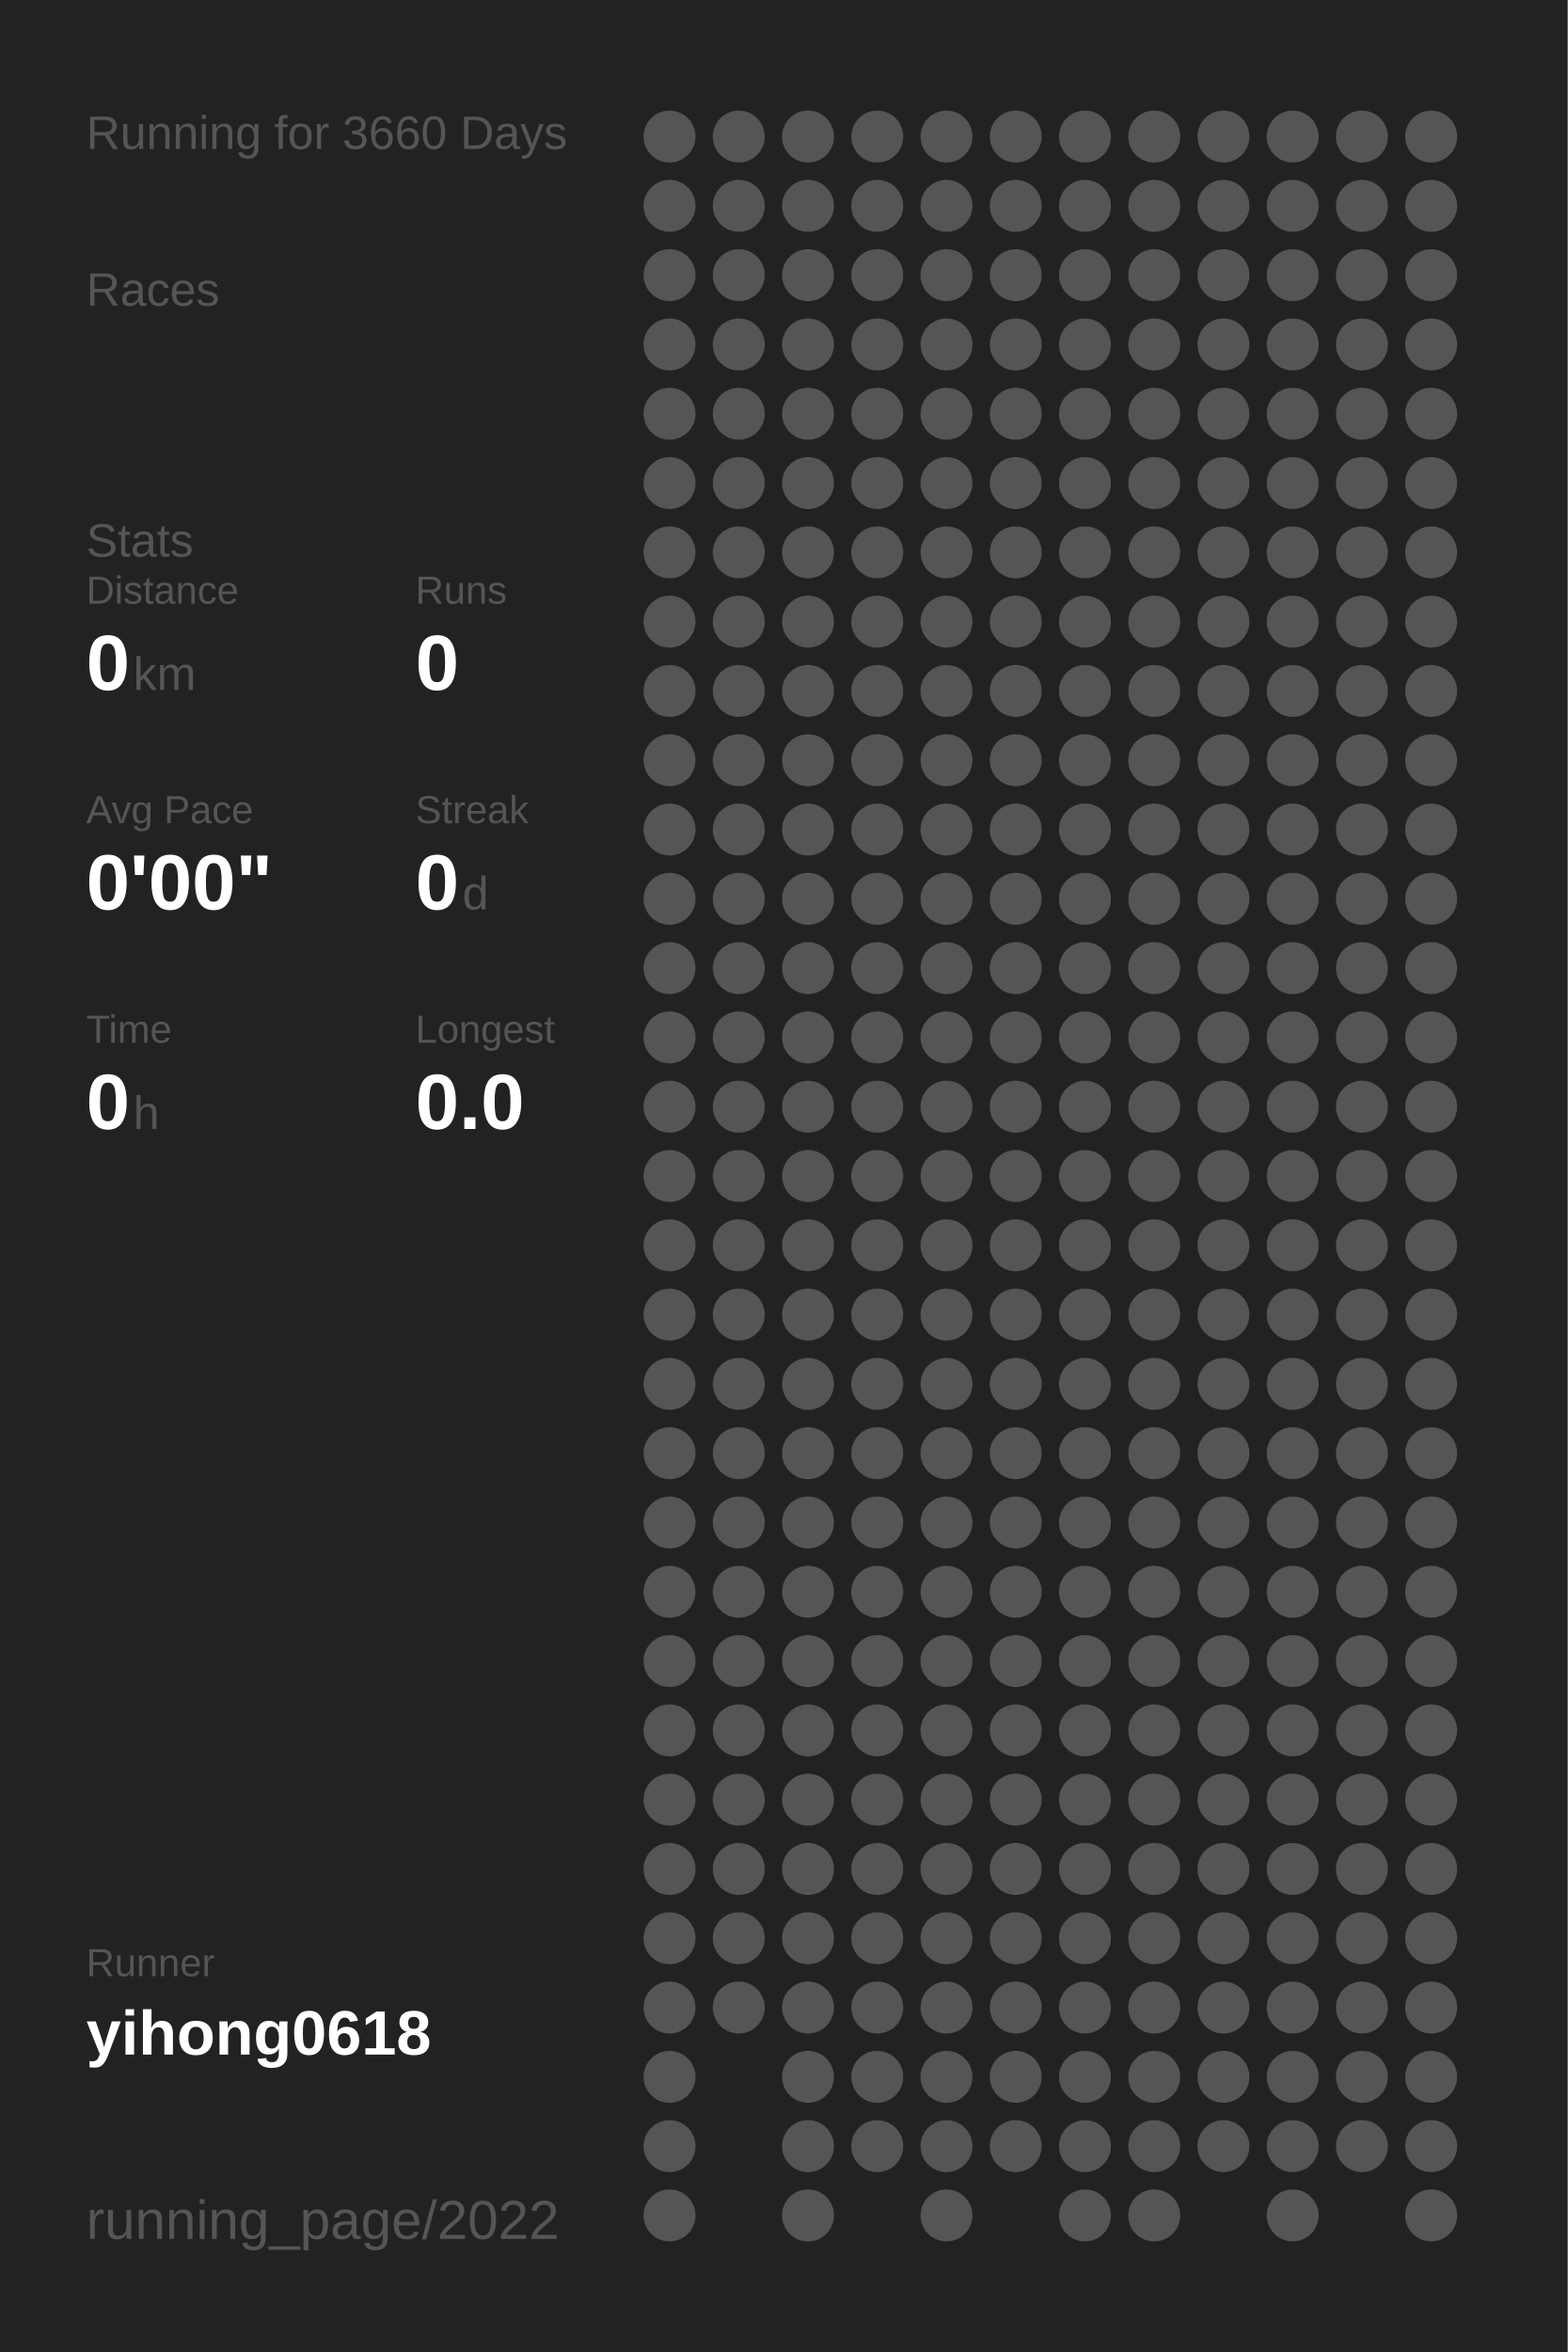
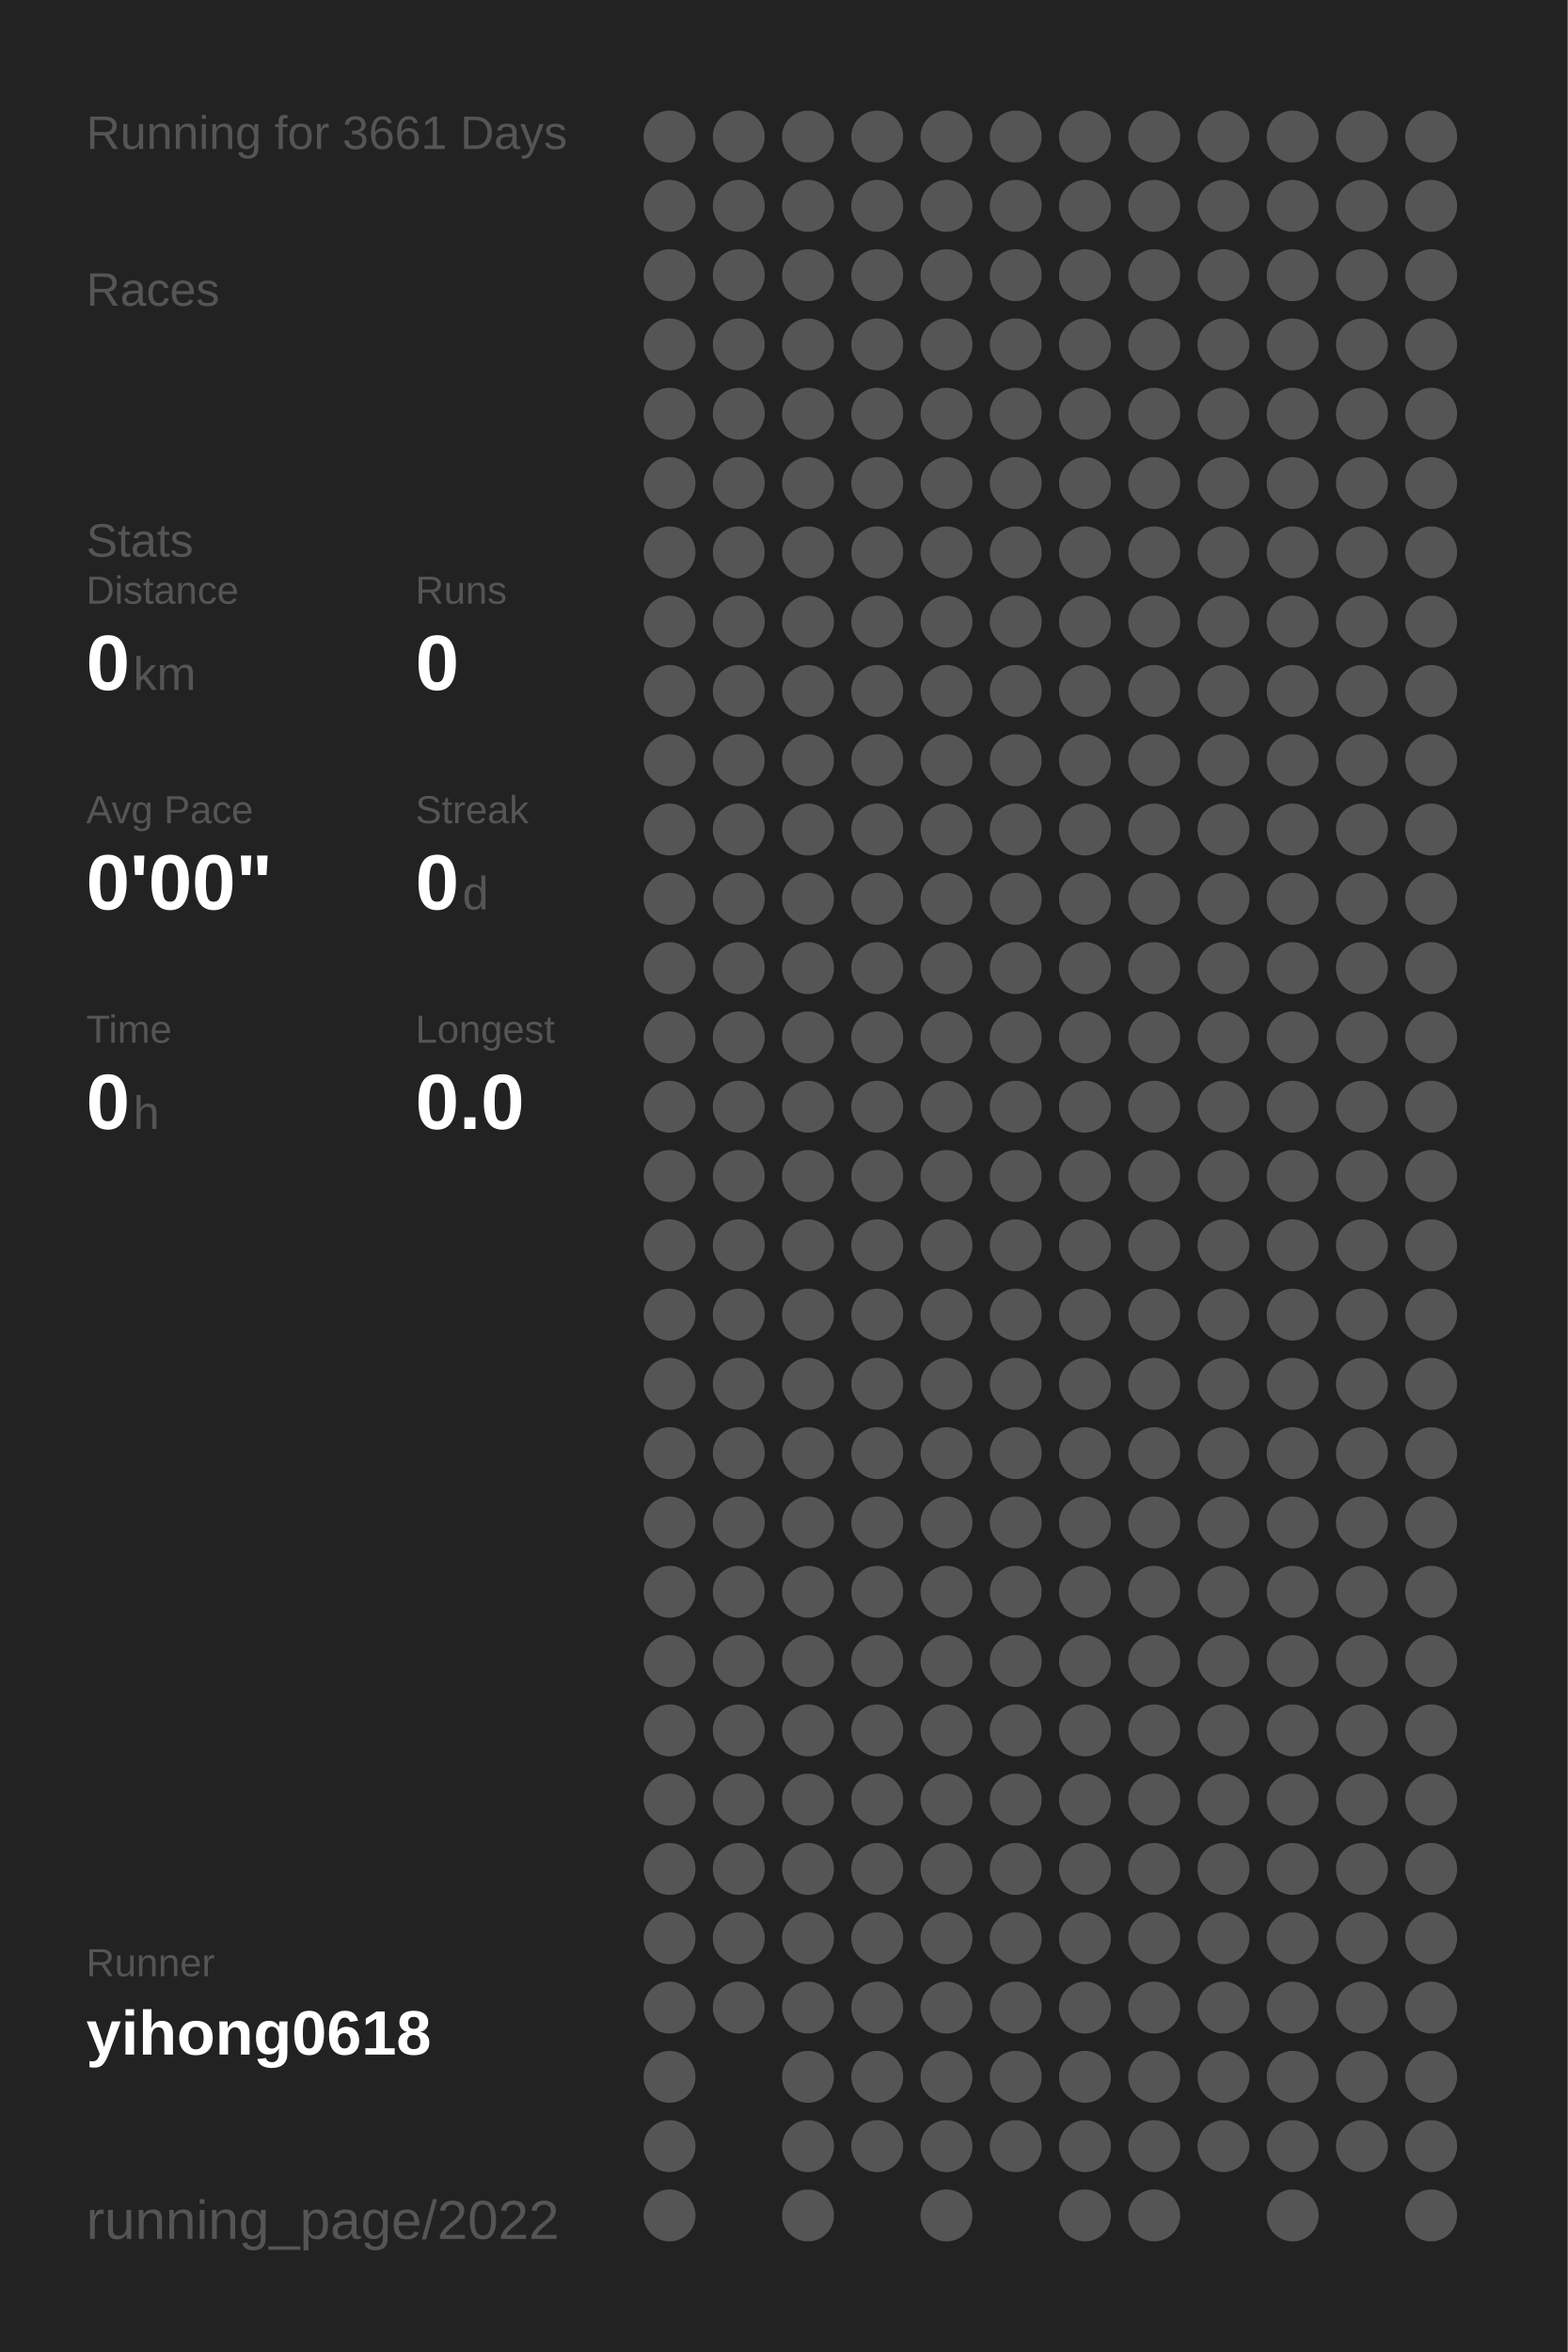
<svg xmlns="http://www.w3.org/2000/svg" baseProfile="full" height="300mm" version="1.1" viewBox="0,0,200,300" width="200mm">
  <defs />
  <rect fill="#222222" height="300" width="200" x="0" y="0" />
-   <text fill="#555555" style="font-size:6px; font-family:Arial;" x="11" y="19">Running for 3660 Days</text>
+   <text fill="#555555" style="font-size:6px; font-family:Arial;" x="11" y="19">Running for 3661 Days</text>
  <text fill="#555555" style="font-size:6px; font-family:Arial;" x="11" y="39">Races</text>
  <text fill="#555555" style="font-size:6px; font-family:Arial;" x="11" y="71">Stats</text>
  <text fill="#555555" style="font-size:5px; font-family:Arial;" x="11" y="77">Distance</text>
  <text fill="#FFFFFF" style="font-size:10px; font-family:Arial; font-weight:bold;" x="11" y="88">0</text>
  <text fill="#555555" style="font-size:6px; font-family:Arial;" x="17" y="88">km</text>
  <text fill="#555555" style="font-size:5px; font-family:Arial;" x="53" y="77">Runs</text>
  <text fill="#FFFFFF" style="font-size:10px; font-family:Arial; font-weight:bold;" x="53" y="88">0</text>
  <text fill="#555555" style="font-size:5px; font-family:Arial;" x="11" y="105">Avg Pace</text>
  <text fill="#FFFFFF" style="font-size:10px; font-family:Arial; font-weight:bold;" x="11" y="116">0'00"</text>
  <text fill="#555555" style="font-size:5px; font-family:Arial;" x="53" y="105">Streak</text>
  <text fill="#FFFFFF" style="font-size:10px; font-family:Arial; font-weight:bold;" x="53" y="116">0</text>
  <text fill="#555555" style="font-size:6px; font-family:Arial;" x="59" y="116">d</text>
  <text fill="#555555" style="font-size:5px; font-family:Arial;" x="11" y="133">Time</text>
  <text fill="#FFFFFF" style="font-size:10px; font-family:Arial; font-weight:bold;" x="11" y="144">0</text>
  <text fill="#555555" style="font-size:6px; font-family:Arial;" x="17" y="144">h</text>
  <text fill="#555555" style="font-size:5px; font-family:Arial;" x="53" y="133">Longest</text>
  <text fill="#FFFFFF" style="font-size:10px; font-family:Arial; font-weight:bold;" x="53" y="144">0.0</text>
  <text fill="#555555" style="font-size:5px; font-family:Arial;" x="11" y="252.065">Runner</text>
  <text fill="#FFFFFF" style="font-size:8px; font-family:Arial; font-weight:bold;" x="11" y="262.065">yihong0618</text>
  <text fill="#555555" style="font-size:7px; font-family:Arial;" x="11" y="285.581">running_page/2022</text>
  <circle cx="85.417" cy="17.419" fill="#555555" r="3.312" />
  <circle cx="85.417" cy="26.258" fill="#555555" r="3.312" />
  <circle cx="85.417" cy="35.097" fill="#555555" r="3.312" />
  <circle cx="85.417" cy="43.935" fill="#555555" r="3.312" />
  <circle cx="85.417" cy="52.774" fill="#555555" r="3.312" />
  <circle cx="85.417" cy="61.613" fill="#555555" r="3.312" />
  <circle cx="85.417" cy="70.452" fill="#555555" r="3.312" />
  <circle cx="85.417" cy="79.29" fill="#555555" r="3.312" />
  <circle cx="85.417" cy="88.129" fill="#555555" r="3.312" />
  <circle cx="85.417" cy="96.968" fill="#555555" r="3.312" />
  <circle cx="85.417" cy="105.806" fill="#555555" r="3.312" />
  <circle cx="85.417" cy="114.645" fill="#555555" r="3.312" />
  <circle cx="85.417" cy="123.484" fill="#555555" r="3.312" />
  <circle cx="85.417" cy="132.323" fill="#555555" r="3.312" />
  <circle cx="85.417" cy="141.161" fill="#555555" r="3.312" />
  <circle cx="85.417" cy="150" fill="#555555" r="3.312" />
  <circle cx="85.417" cy="158.839" fill="#555555" r="3.312" />
  <circle cx="85.417" cy="167.677" fill="#555555" r="3.312" />
  <circle cx="85.417" cy="176.516" fill="#555555" r="3.312" />
  <circle cx="85.417" cy="185.355" fill="#555555" r="3.312" />
  <circle cx="85.417" cy="194.194" fill="#555555" r="3.312" />
  <circle cx="85.417" cy="203.032" fill="#555555" r="3.312" />
  <circle cx="85.417" cy="211.871" fill="#555555" r="3.312" />
  <circle cx="85.417" cy="220.71" fill="#555555" r="3.312" />
  <circle cx="85.417" cy="229.548" fill="#555555" r="3.312" />
  <circle cx="85.417" cy="238.387" fill="#555555" r="3.312" />
  <circle cx="85.417" cy="247.226" fill="#555555" r="3.312" />
  <circle cx="85.417" cy="256.065" fill="#555555" r="3.312" />
  <circle cx="85.417" cy="264.903" fill="#555555" r="3.312" />
  <circle cx="85.417" cy="273.742" fill="#555555" r="3.312" />
  <circle cx="85.417" cy="282.581" fill="#555555" r="3.312" />
  <circle cx="94.25" cy="17.419" fill="#555555" r="3.312" />
  <circle cx="94.25" cy="26.258" fill="#555555" r="3.312" />
  <circle cx="94.25" cy="35.097" fill="#555555" r="3.312" />
  <circle cx="94.25" cy="43.935" fill="#555555" r="3.312" />
  <circle cx="94.25" cy="52.774" fill="#555555" r="3.312" />
  <circle cx="94.25" cy="61.613" fill="#555555" r="3.312" />
  <circle cx="94.25" cy="70.452" fill="#555555" r="3.312" />
  <circle cx="94.25" cy="79.29" fill="#555555" r="3.312" />
  <circle cx="94.25" cy="88.129" fill="#555555" r="3.312" />
  <circle cx="94.25" cy="96.968" fill="#555555" r="3.312" />
  <circle cx="94.25" cy="105.806" fill="#555555" r="3.312" />
  <circle cx="94.25" cy="114.645" fill="#555555" r="3.312" />
  <circle cx="94.25" cy="123.484" fill="#555555" r="3.312" />
  <circle cx="94.25" cy="132.323" fill="#555555" r="3.312" />
  <circle cx="94.25" cy="141.161" fill="#555555" r="3.312" />
  <circle cx="94.25" cy="150" fill="#555555" r="3.312" />
  <circle cx="94.25" cy="158.839" fill="#555555" r="3.312" />
  <circle cx="94.25" cy="167.677" fill="#555555" r="3.312" />
  <circle cx="94.25" cy="176.516" fill="#555555" r="3.312" />
  <circle cx="94.25" cy="185.355" fill="#555555" r="3.312" />
  <circle cx="94.25" cy="194.194" fill="#555555" r="3.312" />
  <circle cx="94.25" cy="203.032" fill="#555555" r="3.312" />
  <circle cx="94.25" cy="211.871" fill="#555555" r="3.312" />
  <circle cx="94.25" cy="220.71" fill="#555555" r="3.312" />
  <circle cx="94.25" cy="229.548" fill="#555555" r="3.312" />
  <circle cx="94.25" cy="238.387" fill="#555555" r="3.312" />
  <circle cx="94.25" cy="247.226" fill="#555555" r="3.312" />
  <circle cx="94.25" cy="256.065" fill="#555555" r="3.312" />
  <circle cx="103.083" cy="17.419" fill="#555555" r="3.312" />
  <circle cx="103.083" cy="26.258" fill="#555555" r="3.312" />
  <circle cx="103.083" cy="35.097" fill="#555555" r="3.312" />
  <circle cx="103.083" cy="43.935" fill="#555555" r="3.312" />
  <circle cx="103.083" cy="52.774" fill="#555555" r="3.312" />
  <circle cx="103.083" cy="61.613" fill="#555555" r="3.312" />
  <circle cx="103.083" cy="70.452" fill="#555555" r="3.312" />
  <circle cx="103.083" cy="79.29" fill="#555555" r="3.312" />
  <circle cx="103.083" cy="88.129" fill="#555555" r="3.312" />
  <circle cx="103.083" cy="96.968" fill="#555555" r="3.312" />
  <circle cx="103.083" cy="105.806" fill="#555555" r="3.312" />
  <circle cx="103.083" cy="114.645" fill="#555555" r="3.312" />
  <circle cx="103.083" cy="123.484" fill="#555555" r="3.312" />
  <circle cx="103.083" cy="132.323" fill="#555555" r="3.312" />
  <circle cx="103.083" cy="141.161" fill="#555555" r="3.312" />
  <circle cx="103.083" cy="150" fill="#555555" r="3.312" />
  <circle cx="103.083" cy="158.839" fill="#555555" r="3.312" />
  <circle cx="103.083" cy="167.677" fill="#555555" r="3.312" />
  <circle cx="103.083" cy="176.516" fill="#555555" r="3.312" />
  <circle cx="103.083" cy="185.355" fill="#555555" r="3.312" />
  <circle cx="103.083" cy="194.194" fill="#555555" r="3.312" />
  <circle cx="103.083" cy="203.032" fill="#555555" r="3.312" />
  <circle cx="103.083" cy="211.871" fill="#555555" r="3.312" />
  <circle cx="103.083" cy="220.71" fill="#555555" r="3.312" />
  <circle cx="103.083" cy="229.548" fill="#555555" r="3.312" />
  <circle cx="103.083" cy="238.387" fill="#555555" r="3.312" />
  <circle cx="103.083" cy="247.226" fill="#555555" r="3.312" />
  <circle cx="103.083" cy="256.065" fill="#555555" r="3.312" />
  <circle cx="103.083" cy="264.903" fill="#555555" r="3.312" />
  <circle cx="103.083" cy="273.742" fill="#555555" r="3.312" />
  <circle cx="103.083" cy="282.581" fill="#555555" r="3.312" />
  <circle cx="111.917" cy="17.419" fill="#555555" r="3.312" />
  <circle cx="111.917" cy="26.258" fill="#555555" r="3.312" />
  <circle cx="111.917" cy="35.097" fill="#555555" r="3.312" />
  <circle cx="111.917" cy="43.935" fill="#555555" r="3.312" />
  <circle cx="111.917" cy="52.774" fill="#555555" r="3.312" />
  <circle cx="111.917" cy="61.613" fill="#555555" r="3.312" />
  <circle cx="111.917" cy="70.452" fill="#555555" r="3.312" />
  <circle cx="111.917" cy="79.29" fill="#555555" r="3.312" />
  <circle cx="111.917" cy="88.129" fill="#555555" r="3.312" />
  <circle cx="111.917" cy="96.968" fill="#555555" r="3.312" />
  <circle cx="111.917" cy="105.806" fill="#555555" r="3.312" />
  <circle cx="111.917" cy="114.645" fill="#555555" r="3.312" />
  <circle cx="111.917" cy="123.484" fill="#555555" r="3.312" />
  <circle cx="111.917" cy="132.323" fill="#555555" r="3.312" />
  <circle cx="111.917" cy="141.161" fill="#555555" r="3.312" />
  <circle cx="111.917" cy="150" fill="#555555" r="3.312" />
  <circle cx="111.917" cy="158.839" fill="#555555" r="3.312" />
  <circle cx="111.917" cy="167.677" fill="#555555" r="3.312" />
  <circle cx="111.917" cy="176.516" fill="#555555" r="3.312" />
  <circle cx="111.917" cy="185.355" fill="#555555" r="3.312" />
  <circle cx="111.917" cy="194.194" fill="#555555" r="3.312" />
  <circle cx="111.917" cy="203.032" fill="#555555" r="3.312" />
  <circle cx="111.917" cy="211.871" fill="#555555" r="3.312" />
  <circle cx="111.917" cy="220.71" fill="#555555" r="3.312" />
  <circle cx="111.917" cy="229.548" fill="#555555" r="3.312" />
  <circle cx="111.917" cy="238.387" fill="#555555" r="3.312" />
  <circle cx="111.917" cy="247.226" fill="#555555" r="3.312" />
  <circle cx="111.917" cy="256.065" fill="#555555" r="3.312" />
  <circle cx="111.917" cy="264.903" fill="#555555" r="3.312" />
  <circle cx="111.917" cy="273.742" fill="#555555" r="3.312" />
  <circle cx="120.75" cy="17.419" fill="#555555" r="3.312" />
  <circle cx="120.75" cy="26.258" fill="#555555" r="3.312" />
  <circle cx="120.75" cy="35.097" fill="#555555" r="3.312" />
  <circle cx="120.75" cy="43.935" fill="#555555" r="3.312" />
  <circle cx="120.75" cy="52.774" fill="#555555" r="3.312" />
  <circle cx="120.75" cy="61.613" fill="#555555" r="3.312" />
  <circle cx="120.75" cy="70.452" fill="#555555" r="3.312" />
  <circle cx="120.75" cy="79.29" fill="#555555" r="3.312" />
  <circle cx="120.75" cy="88.129" fill="#555555" r="3.312" />
  <circle cx="120.75" cy="96.968" fill="#555555" r="3.312" />
  <circle cx="120.75" cy="105.806" fill="#555555" r="3.312" />
  <circle cx="120.75" cy="114.645" fill="#555555" r="3.312" />
  <circle cx="120.75" cy="123.484" fill="#555555" r="3.312" />
  <circle cx="120.75" cy="132.323" fill="#555555" r="3.312" />
  <circle cx="120.75" cy="141.161" fill="#555555" r="3.312" />
  <circle cx="120.75" cy="150" fill="#555555" r="3.312" />
  <circle cx="120.75" cy="158.839" fill="#555555" r="3.312" />
  <circle cx="120.75" cy="167.677" fill="#555555" r="3.312" />
  <circle cx="120.75" cy="176.516" fill="#555555" r="3.312" />
  <circle cx="120.75" cy="185.355" fill="#555555" r="3.312" />
  <circle cx="120.75" cy="194.194" fill="#555555" r="3.312" />
  <circle cx="120.75" cy="203.032" fill="#555555" r="3.312" />
  <circle cx="120.75" cy="211.871" fill="#555555" r="3.312" />
  <circle cx="120.75" cy="220.71" fill="#555555" r="3.312" />
  <circle cx="120.75" cy="229.548" fill="#555555" r="3.312" />
  <circle cx="120.75" cy="238.387" fill="#555555" r="3.312" />
  <circle cx="120.75" cy="247.226" fill="#555555" r="3.312" />
  <circle cx="120.75" cy="256.065" fill="#555555" r="3.312" />
  <circle cx="120.75" cy="264.903" fill="#555555" r="3.312" />
  <circle cx="120.75" cy="273.742" fill="#555555" r="3.312" />
  <circle cx="120.75" cy="282.581" fill="#555555" r="3.312" />
  <circle cx="129.583" cy="17.419" fill="#555555" r="3.312" />
  <circle cx="129.583" cy="26.258" fill="#555555" r="3.312" />
  <circle cx="129.583" cy="35.097" fill="#555555" r="3.312" />
  <circle cx="129.583" cy="43.935" fill="#555555" r="3.312" />
  <circle cx="129.583" cy="52.774" fill="#555555" r="3.312" />
  <circle cx="129.583" cy="61.613" fill="#555555" r="3.312" />
  <circle cx="129.583" cy="70.452" fill="#555555" r="3.312" />
  <circle cx="129.583" cy="79.29" fill="#555555" r="3.312" />
  <circle cx="129.583" cy="88.129" fill="#555555" r="3.312" />
  <circle cx="129.583" cy="96.968" fill="#555555" r="3.312" />
  <circle cx="129.583" cy="105.806" fill="#555555" r="3.312" />
  <circle cx="129.583" cy="114.645" fill="#555555" r="3.312" />
  <circle cx="129.583" cy="123.484" fill="#555555" r="3.312" />
  <circle cx="129.583" cy="132.323" fill="#555555" r="3.312" />
  <circle cx="129.583" cy="141.161" fill="#555555" r="3.312" />
  <circle cx="129.583" cy="150" fill="#555555" r="3.312" />
  <circle cx="129.583" cy="158.839" fill="#555555" r="3.312" />
  <circle cx="129.583" cy="167.677" fill="#555555" r="3.312" />
  <circle cx="129.583" cy="176.516" fill="#555555" r="3.312" />
  <circle cx="129.583" cy="185.355" fill="#555555" r="3.312" />
  <circle cx="129.583" cy="194.194" fill="#555555" r="3.312" />
  <circle cx="129.583" cy="203.032" fill="#555555" r="3.312" />
  <circle cx="129.583" cy="211.871" fill="#555555" r="3.312" />
  <circle cx="129.583" cy="220.71" fill="#555555" r="3.312" />
  <circle cx="129.583" cy="229.548" fill="#555555" r="3.312" />
  <circle cx="129.583" cy="238.387" fill="#555555" r="3.312" />
  <circle cx="129.583" cy="247.226" fill="#555555" r="3.312" />
  <circle cx="129.583" cy="256.065" fill="#555555" r="3.312" />
  <circle cx="129.583" cy="264.903" fill="#555555" r="3.312" />
  <circle cx="129.583" cy="273.742" fill="#555555" r="3.312" />
  <circle cx="138.417" cy="17.419" fill="#555555" r="3.312" />
  <circle cx="138.417" cy="26.258" fill="#555555" r="3.312" />
  <circle cx="138.417" cy="35.097" fill="#555555" r="3.312" />
  <circle cx="138.417" cy="43.935" fill="#555555" r="3.312" />
  <circle cx="138.417" cy="52.774" fill="#555555" r="3.312" />
  <circle cx="138.417" cy="61.613" fill="#555555" r="3.312" />
  <circle cx="138.417" cy="70.452" fill="#555555" r="3.312" />
  <circle cx="138.417" cy="79.29" fill="#555555" r="3.312" />
  <circle cx="138.417" cy="88.129" fill="#555555" r="3.312" />
  <circle cx="138.417" cy="96.968" fill="#555555" r="3.312" />
  <circle cx="138.417" cy="105.806" fill="#555555" r="3.312" />
  <circle cx="138.417" cy="114.645" fill="#555555" r="3.312" />
  <circle cx="138.417" cy="123.484" fill="#555555" r="3.312" />
  <circle cx="138.417" cy="132.323" fill="#555555" r="3.312" />
  <circle cx="138.417" cy="141.161" fill="#555555" r="3.312" />
  <circle cx="138.417" cy="150" fill="#555555" r="3.312" />
  <circle cx="138.417" cy="158.839" fill="#555555" r="3.312" />
  <circle cx="138.417" cy="167.677" fill="#555555" r="3.312" />
  <circle cx="138.417" cy="176.516" fill="#555555" r="3.312" />
  <circle cx="138.417" cy="185.355" fill="#555555" r="3.312" />
  <circle cx="138.417" cy="194.194" fill="#555555" r="3.312" />
  <circle cx="138.417" cy="203.032" fill="#555555" r="3.312" />
  <circle cx="138.417" cy="211.871" fill="#555555" r="3.312" />
  <circle cx="138.417" cy="220.71" fill="#555555" r="3.312" />
  <circle cx="138.417" cy="229.548" fill="#555555" r="3.312" />
  <circle cx="138.417" cy="238.387" fill="#555555" r="3.312" />
  <circle cx="138.417" cy="247.226" fill="#555555" r="3.312" />
  <circle cx="138.417" cy="256.065" fill="#555555" r="3.312" />
  <circle cx="138.417" cy="264.903" fill="#555555" r="3.312" />
  <circle cx="138.417" cy="273.742" fill="#555555" r="3.312" />
  <circle cx="138.417" cy="282.581" fill="#555555" r="3.312" />
  <circle cx="147.25" cy="17.419" fill="#555555" r="3.312" />
  <circle cx="147.25" cy="26.258" fill="#555555" r="3.312" />
  <circle cx="147.25" cy="35.097" fill="#555555" r="3.312" />
  <circle cx="147.25" cy="43.935" fill="#555555" r="3.312" />
  <circle cx="147.25" cy="52.774" fill="#555555" r="3.312" />
  <circle cx="147.25" cy="61.613" fill="#555555" r="3.312" />
  <circle cx="147.25" cy="70.452" fill="#555555" r="3.312" />
  <circle cx="147.25" cy="79.29" fill="#555555" r="3.312" />
  <circle cx="147.25" cy="88.129" fill="#555555" r="3.312" />
  <circle cx="147.25" cy="96.968" fill="#555555" r="3.312" />
  <circle cx="147.25" cy="105.806" fill="#555555" r="3.312" />
  <circle cx="147.25" cy="114.645" fill="#555555" r="3.312" />
  <circle cx="147.25" cy="123.484" fill="#555555" r="3.312" />
  <circle cx="147.25" cy="132.323" fill="#555555" r="3.312" />
  <circle cx="147.25" cy="141.161" fill="#555555" r="3.312" />
  <circle cx="147.25" cy="150" fill="#555555" r="3.312" />
  <circle cx="147.25" cy="158.839" fill="#555555" r="3.312" />
  <circle cx="147.25" cy="167.677" fill="#555555" r="3.312" />
  <circle cx="147.25" cy="176.516" fill="#555555" r="3.312" />
  <circle cx="147.25" cy="185.355" fill="#555555" r="3.312" />
  <circle cx="147.25" cy="194.194" fill="#555555" r="3.312" />
  <circle cx="147.25" cy="203.032" fill="#555555" r="3.312" />
  <circle cx="147.25" cy="211.871" fill="#555555" r="3.312" />
  <circle cx="147.25" cy="220.71" fill="#555555" r="3.312" />
  <circle cx="147.25" cy="229.548" fill="#555555" r="3.312" />
  <circle cx="147.25" cy="238.387" fill="#555555" r="3.312" />
  <circle cx="147.25" cy="247.226" fill="#555555" r="3.312" />
  <circle cx="147.25" cy="256.065" fill="#555555" r="3.312" />
  <circle cx="147.25" cy="264.903" fill="#555555" r="3.312" />
  <circle cx="147.25" cy="273.742" fill="#555555" r="3.312" />
  <circle cx="147.25" cy="282.581" fill="#555555" r="3.312" />
  <circle cx="156.083" cy="17.419" fill="#555555" r="3.312" />
  <circle cx="156.083" cy="26.258" fill="#555555" r="3.312" />
  <circle cx="156.083" cy="35.097" fill="#555555" r="3.312" />
  <circle cx="156.083" cy="43.935" fill="#555555" r="3.312" />
  <circle cx="156.083" cy="52.774" fill="#555555" r="3.312" />
  <circle cx="156.083" cy="61.613" fill="#555555" r="3.312" />
  <circle cx="156.083" cy="70.452" fill="#555555" r="3.312" />
  <circle cx="156.083" cy="79.29" fill="#555555" r="3.312" />
  <circle cx="156.083" cy="88.129" fill="#555555" r="3.312" />
  <circle cx="156.083" cy="96.968" fill="#555555" r="3.312" />
  <circle cx="156.083" cy="105.806" fill="#555555" r="3.312" />
  <circle cx="156.083" cy="114.645" fill="#555555" r="3.312" />
  <circle cx="156.083" cy="123.484" fill="#555555" r="3.312" />
  <circle cx="156.083" cy="132.323" fill="#555555" r="3.312" />
  <circle cx="156.083" cy="141.161" fill="#555555" r="3.312" />
  <circle cx="156.083" cy="150" fill="#555555" r="3.312" />
  <circle cx="156.083" cy="158.839" fill="#555555" r="3.312" />
  <circle cx="156.083" cy="167.677" fill="#555555" r="3.312" />
  <circle cx="156.083" cy="176.516" fill="#555555" r="3.312" />
  <circle cx="156.083" cy="185.355" fill="#555555" r="3.312" />
  <circle cx="156.083" cy="194.194" fill="#555555" r="3.312" />
  <circle cx="156.083" cy="203.032" fill="#555555" r="3.312" />
  <circle cx="156.083" cy="211.871" fill="#555555" r="3.312" />
  <circle cx="156.083" cy="220.71" fill="#555555" r="3.312" />
  <circle cx="156.083" cy="229.548" fill="#555555" r="3.312" />
  <circle cx="156.083" cy="238.387" fill="#555555" r="3.312" />
  <circle cx="156.083" cy="247.226" fill="#555555" r="3.312" />
  <circle cx="156.083" cy="256.065" fill="#555555" r="3.312" />
  <circle cx="156.083" cy="264.903" fill="#555555" r="3.312" />
  <circle cx="156.083" cy="273.742" fill="#555555" r="3.312" />
  <circle cx="164.917" cy="17.419" fill="#555555" r="3.312" />
  <circle cx="164.917" cy="26.258" fill="#555555" r="3.312" />
  <circle cx="164.917" cy="35.097" fill="#555555" r="3.312" />
  <circle cx="164.917" cy="43.935" fill="#555555" r="3.312" />
  <circle cx="164.917" cy="52.774" fill="#555555" r="3.312" />
  <circle cx="164.917" cy="61.613" fill="#555555" r="3.312" />
  <circle cx="164.917" cy="70.452" fill="#555555" r="3.312" />
  <circle cx="164.917" cy="79.29" fill="#555555" r="3.312" />
  <circle cx="164.917" cy="88.129" fill="#555555" r="3.312" />
  <circle cx="164.917" cy="96.968" fill="#555555" r="3.312" />
  <circle cx="164.917" cy="105.806" fill="#555555" r="3.312" />
  <circle cx="164.917" cy="114.645" fill="#555555" r="3.312" />
  <circle cx="164.917" cy="123.484" fill="#555555" r="3.312" />
  <circle cx="164.917" cy="132.323" fill="#555555" r="3.312" />
  <circle cx="164.917" cy="141.161" fill="#555555" r="3.312" />
  <circle cx="164.917" cy="150" fill="#555555" r="3.312" />
  <circle cx="164.917" cy="158.839" fill="#555555" r="3.312" />
  <circle cx="164.917" cy="167.677" fill="#555555" r="3.312" />
  <circle cx="164.917" cy="176.516" fill="#555555" r="3.312" />
  <circle cx="164.917" cy="185.355" fill="#555555" r="3.312" />
  <circle cx="164.917" cy="194.194" fill="#555555" r="3.312" />
  <circle cx="164.917" cy="203.032" fill="#555555" r="3.312" />
  <circle cx="164.917" cy="211.871" fill="#555555" r="3.312" />
  <circle cx="164.917" cy="220.71" fill="#555555" r="3.312" />
  <circle cx="164.917" cy="229.548" fill="#555555" r="3.312" />
  <circle cx="164.917" cy="238.387" fill="#555555" r="3.312" />
  <circle cx="164.917" cy="247.226" fill="#555555" r="3.312" />
  <circle cx="164.917" cy="256.065" fill="#555555" r="3.312" />
  <circle cx="164.917" cy="264.903" fill="#555555" r="3.312" />
  <circle cx="164.917" cy="273.742" fill="#555555" r="3.312" />
  <circle cx="164.917" cy="282.581" fill="#555555" r="3.312" />
  <circle cx="173.75" cy="17.419" fill="#555555" r="3.312" />
  <circle cx="173.75" cy="26.258" fill="#555555" r="3.312" />
  <circle cx="173.75" cy="35.097" fill="#555555" r="3.312" />
  <circle cx="173.75" cy="43.935" fill="#555555" r="3.312" />
  <circle cx="173.75" cy="52.774" fill="#555555" r="3.312" />
  <circle cx="173.75" cy="61.613" fill="#555555" r="3.312" />
  <circle cx="173.75" cy="70.452" fill="#555555" r="3.312" />
  <circle cx="173.75" cy="79.29" fill="#555555" r="3.312" />
  <circle cx="173.75" cy="88.129" fill="#555555" r="3.312" />
  <circle cx="173.75" cy="96.968" fill="#555555" r="3.312" />
  <circle cx="173.75" cy="105.806" fill="#555555" r="3.312" />
  <circle cx="173.75" cy="114.645" fill="#555555" r="3.312" />
  <circle cx="173.75" cy="123.484" fill="#555555" r="3.312" />
  <circle cx="173.75" cy="132.323" fill="#555555" r="3.312" />
  <circle cx="173.75" cy="141.161" fill="#555555" r="3.312" />
  <circle cx="173.75" cy="150" fill="#555555" r="3.312" />
  <circle cx="173.75" cy="158.839" fill="#555555" r="3.312" />
  <circle cx="173.75" cy="167.677" fill="#555555" r="3.312" />
  <circle cx="173.75" cy="176.516" fill="#555555" r="3.312" />
  <circle cx="173.75" cy="185.355" fill="#555555" r="3.312" />
  <circle cx="173.75" cy="194.194" fill="#555555" r="3.312" />
  <circle cx="173.75" cy="203.032" fill="#555555" r="3.312" />
  <circle cx="173.75" cy="211.871" fill="#555555" r="3.312" />
  <circle cx="173.75" cy="220.71" fill="#555555" r="3.312" />
  <circle cx="173.75" cy="229.548" fill="#555555" r="3.312" />
  <circle cx="173.75" cy="238.387" fill="#555555" r="3.312" />
  <circle cx="173.75" cy="247.226" fill="#555555" r="3.312" />
  <circle cx="173.75" cy="256.065" fill="#555555" r="3.312" />
  <circle cx="173.75" cy="264.903" fill="#555555" r="3.312" />
  <circle cx="173.75" cy="273.742" fill="#555555" r="3.312" />
  <circle cx="182.583" cy="17.419" fill="#555555" r="3.312" />
  <circle cx="182.583" cy="26.258" fill="#555555" r="3.312" />
  <circle cx="182.583" cy="35.097" fill="#555555" r="3.312" />
  <circle cx="182.583" cy="43.935" fill="#555555" r="3.312" />
  <circle cx="182.583" cy="52.774" fill="#555555" r="3.312" />
  <circle cx="182.583" cy="61.613" fill="#555555" r="3.312" />
  <circle cx="182.583" cy="70.452" fill="#555555" r="3.312" />
  <circle cx="182.583" cy="79.29" fill="#555555" r="3.312" />
  <circle cx="182.583" cy="88.129" fill="#555555" r="3.312" />
  <circle cx="182.583" cy="96.968" fill="#555555" r="3.312" />
  <circle cx="182.583" cy="105.806" fill="#555555" r="3.312" />
  <circle cx="182.583" cy="114.645" fill="#555555" r="3.312" />
  <circle cx="182.583" cy="123.484" fill="#555555" r="3.312" />
  <circle cx="182.583" cy="132.323" fill="#555555" r="3.312" />
  <circle cx="182.583" cy="141.161" fill="#555555" r="3.312" />
  <circle cx="182.583" cy="150" fill="#555555" r="3.312" />
  <circle cx="182.583" cy="158.839" fill="#555555" r="3.312" />
  <circle cx="182.583" cy="167.677" fill="#555555" r="3.312" />
  <circle cx="182.583" cy="176.516" fill="#555555" r="3.312" />
  <circle cx="182.583" cy="185.355" fill="#555555" r="3.312" />
  <circle cx="182.583" cy="194.194" fill="#555555" r="3.312" />
  <circle cx="182.583" cy="203.032" fill="#555555" r="3.312" />
  <circle cx="182.583" cy="211.871" fill="#555555" r="3.312" />
  <circle cx="182.583" cy="220.71" fill="#555555" r="3.312" />
  <circle cx="182.583" cy="229.548" fill="#555555" r="3.312" />
  <circle cx="182.583" cy="238.387" fill="#555555" r="3.312" />
  <circle cx="182.583" cy="247.226" fill="#555555" r="3.312" />
  <circle cx="182.583" cy="256.065" fill="#555555" r="3.312" />
  <circle cx="182.583" cy="264.903" fill="#555555" r="3.312" />
  <circle cx="182.583" cy="273.742" fill="#555555" r="3.312" />
  <circle cx="182.583" cy="282.581" fill="#555555" r="3.312" />
</svg>
